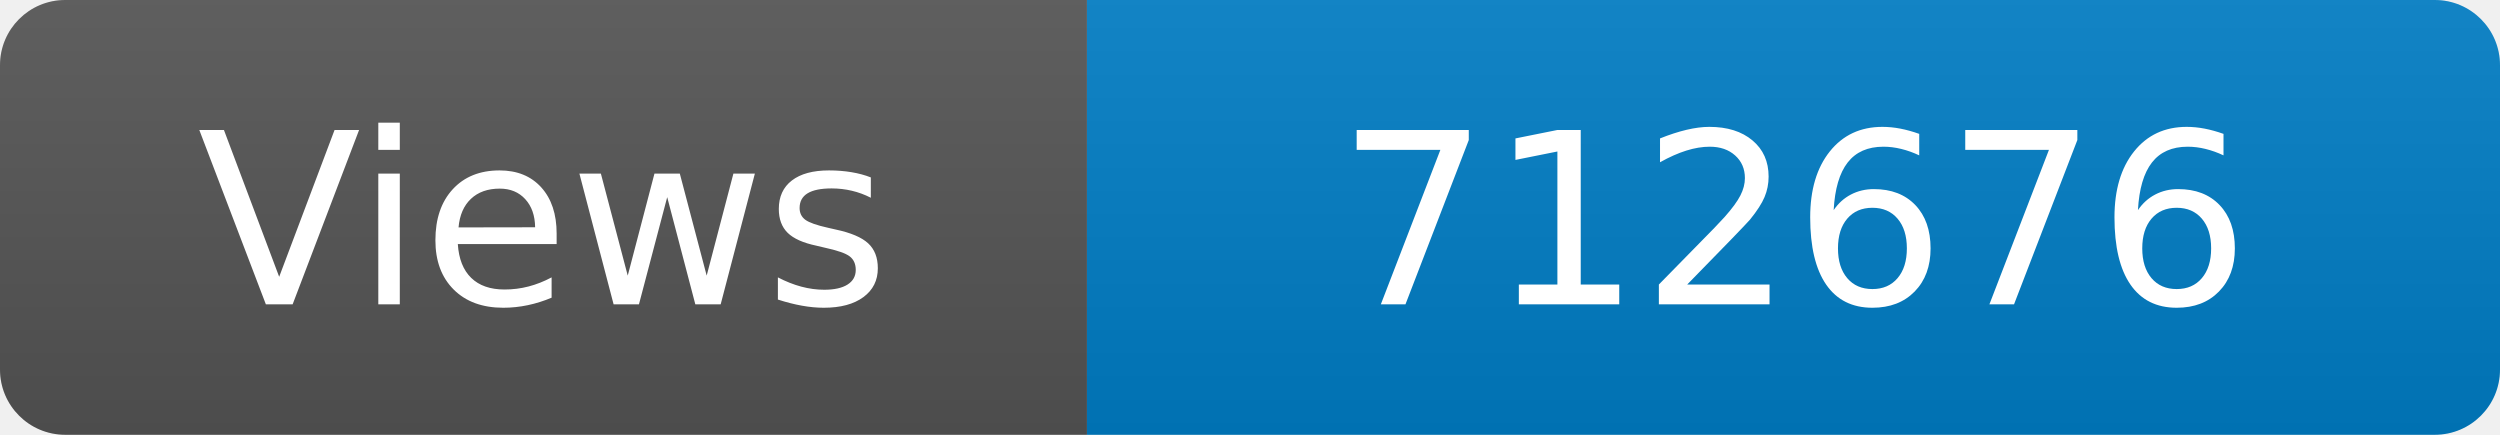
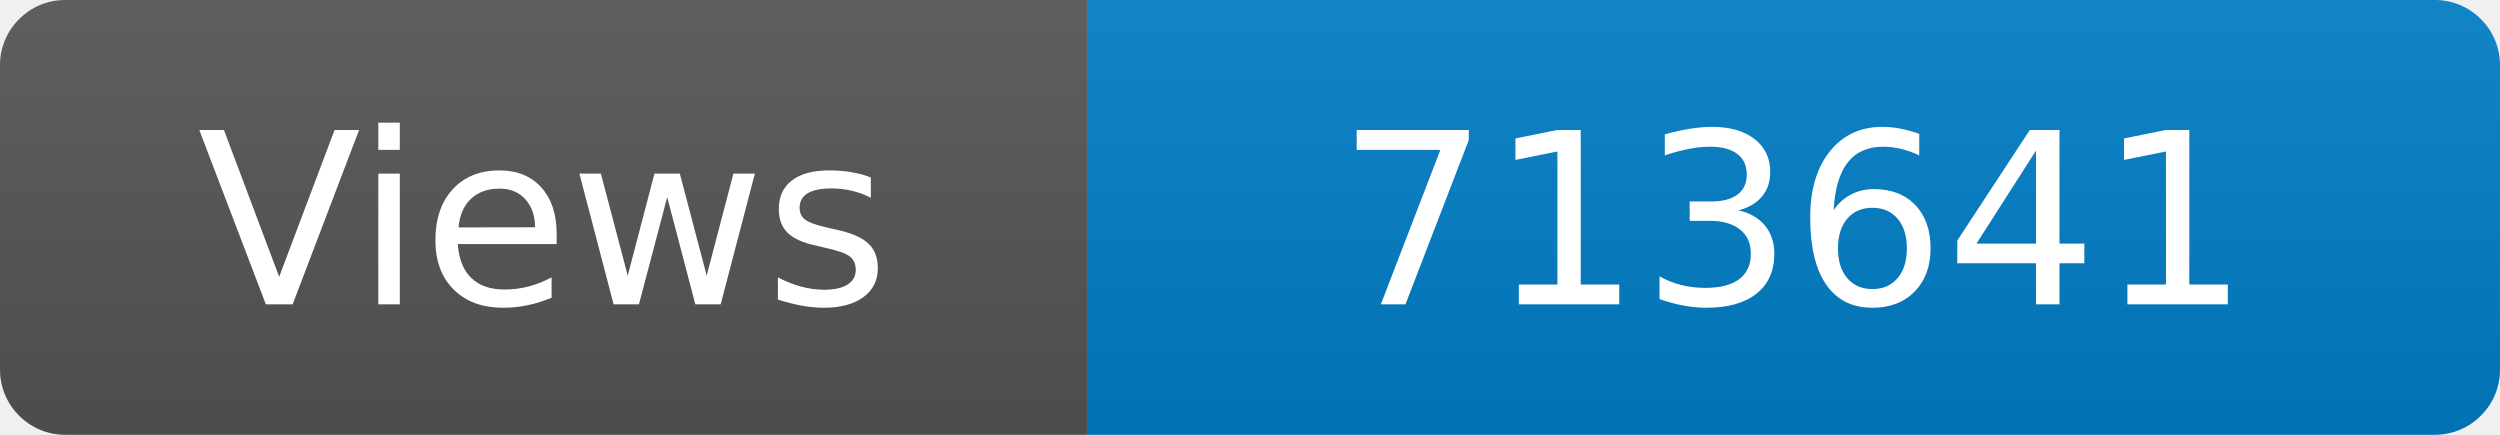
<svg xmlns="http://www.w3.org/2000/svg" width="115" height="20" role="img" aria-label="Maintained?: yes">
  <linearGradient id="s" x2="0" y2="100%">
    <stop offset="0" stop-color="#bbb" stop-opacity=".1" />
    <stop offset="1" stop-opacity=".1" />
  </linearGradient>
  <clipPath id="r">
    <rect width="115" height="20" rx="3" fill="#fff" />
  </clipPath>
  <g clip-path="url(#r)">
    <rect width="50" height="20" fill="#555" />
    <rect x="50" width="160" height="20" fill="#007ec6" />
    <rect width="115" height="20" fill="url(#s)" />
  </g>
  <g fill="#fff" text-anchor="middle" font-family="Verdana,Geneva,DejaVu Sans,sans-serif" font-size="110">
    <text x="250" y="140" transform="scale(.1)" fill="#fff">Views</text>
-     <text x="825" y="140" transform="scale(.1)" fill="#fff">712676</text>
+     <text x="825" y="140" transform="scale(.1)" fill="#fff">713641</text>
  </g>
</svg>
